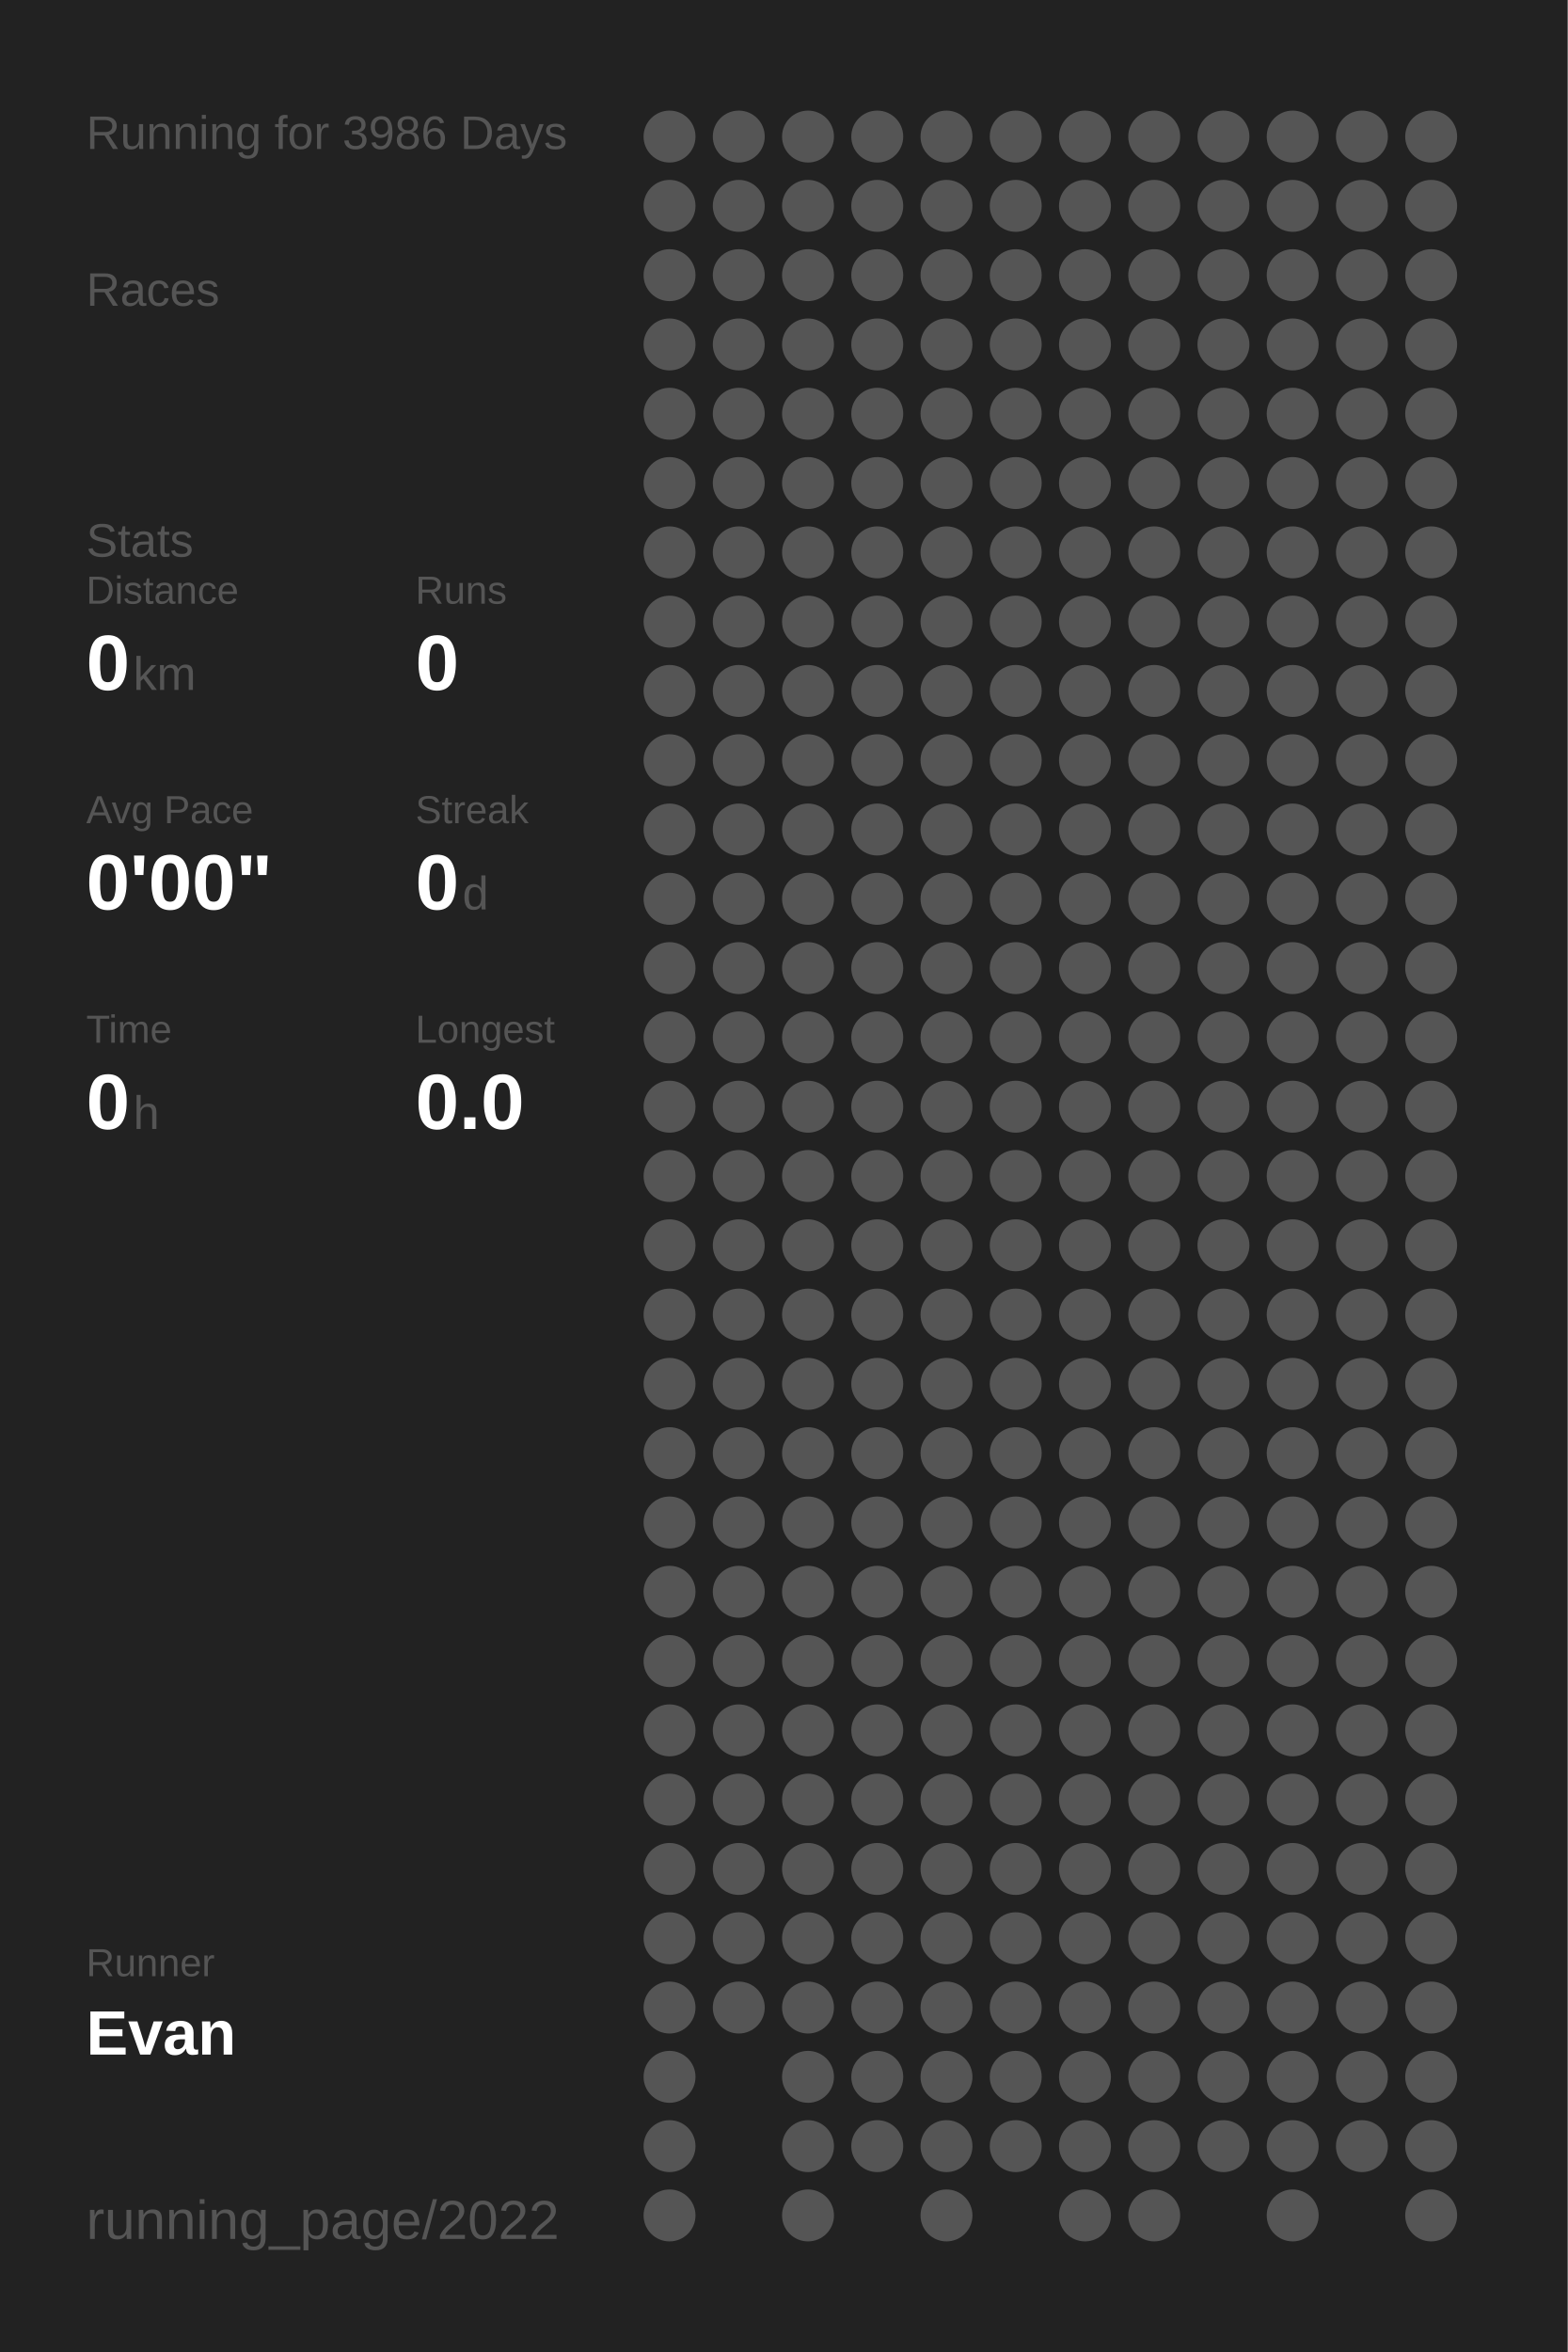
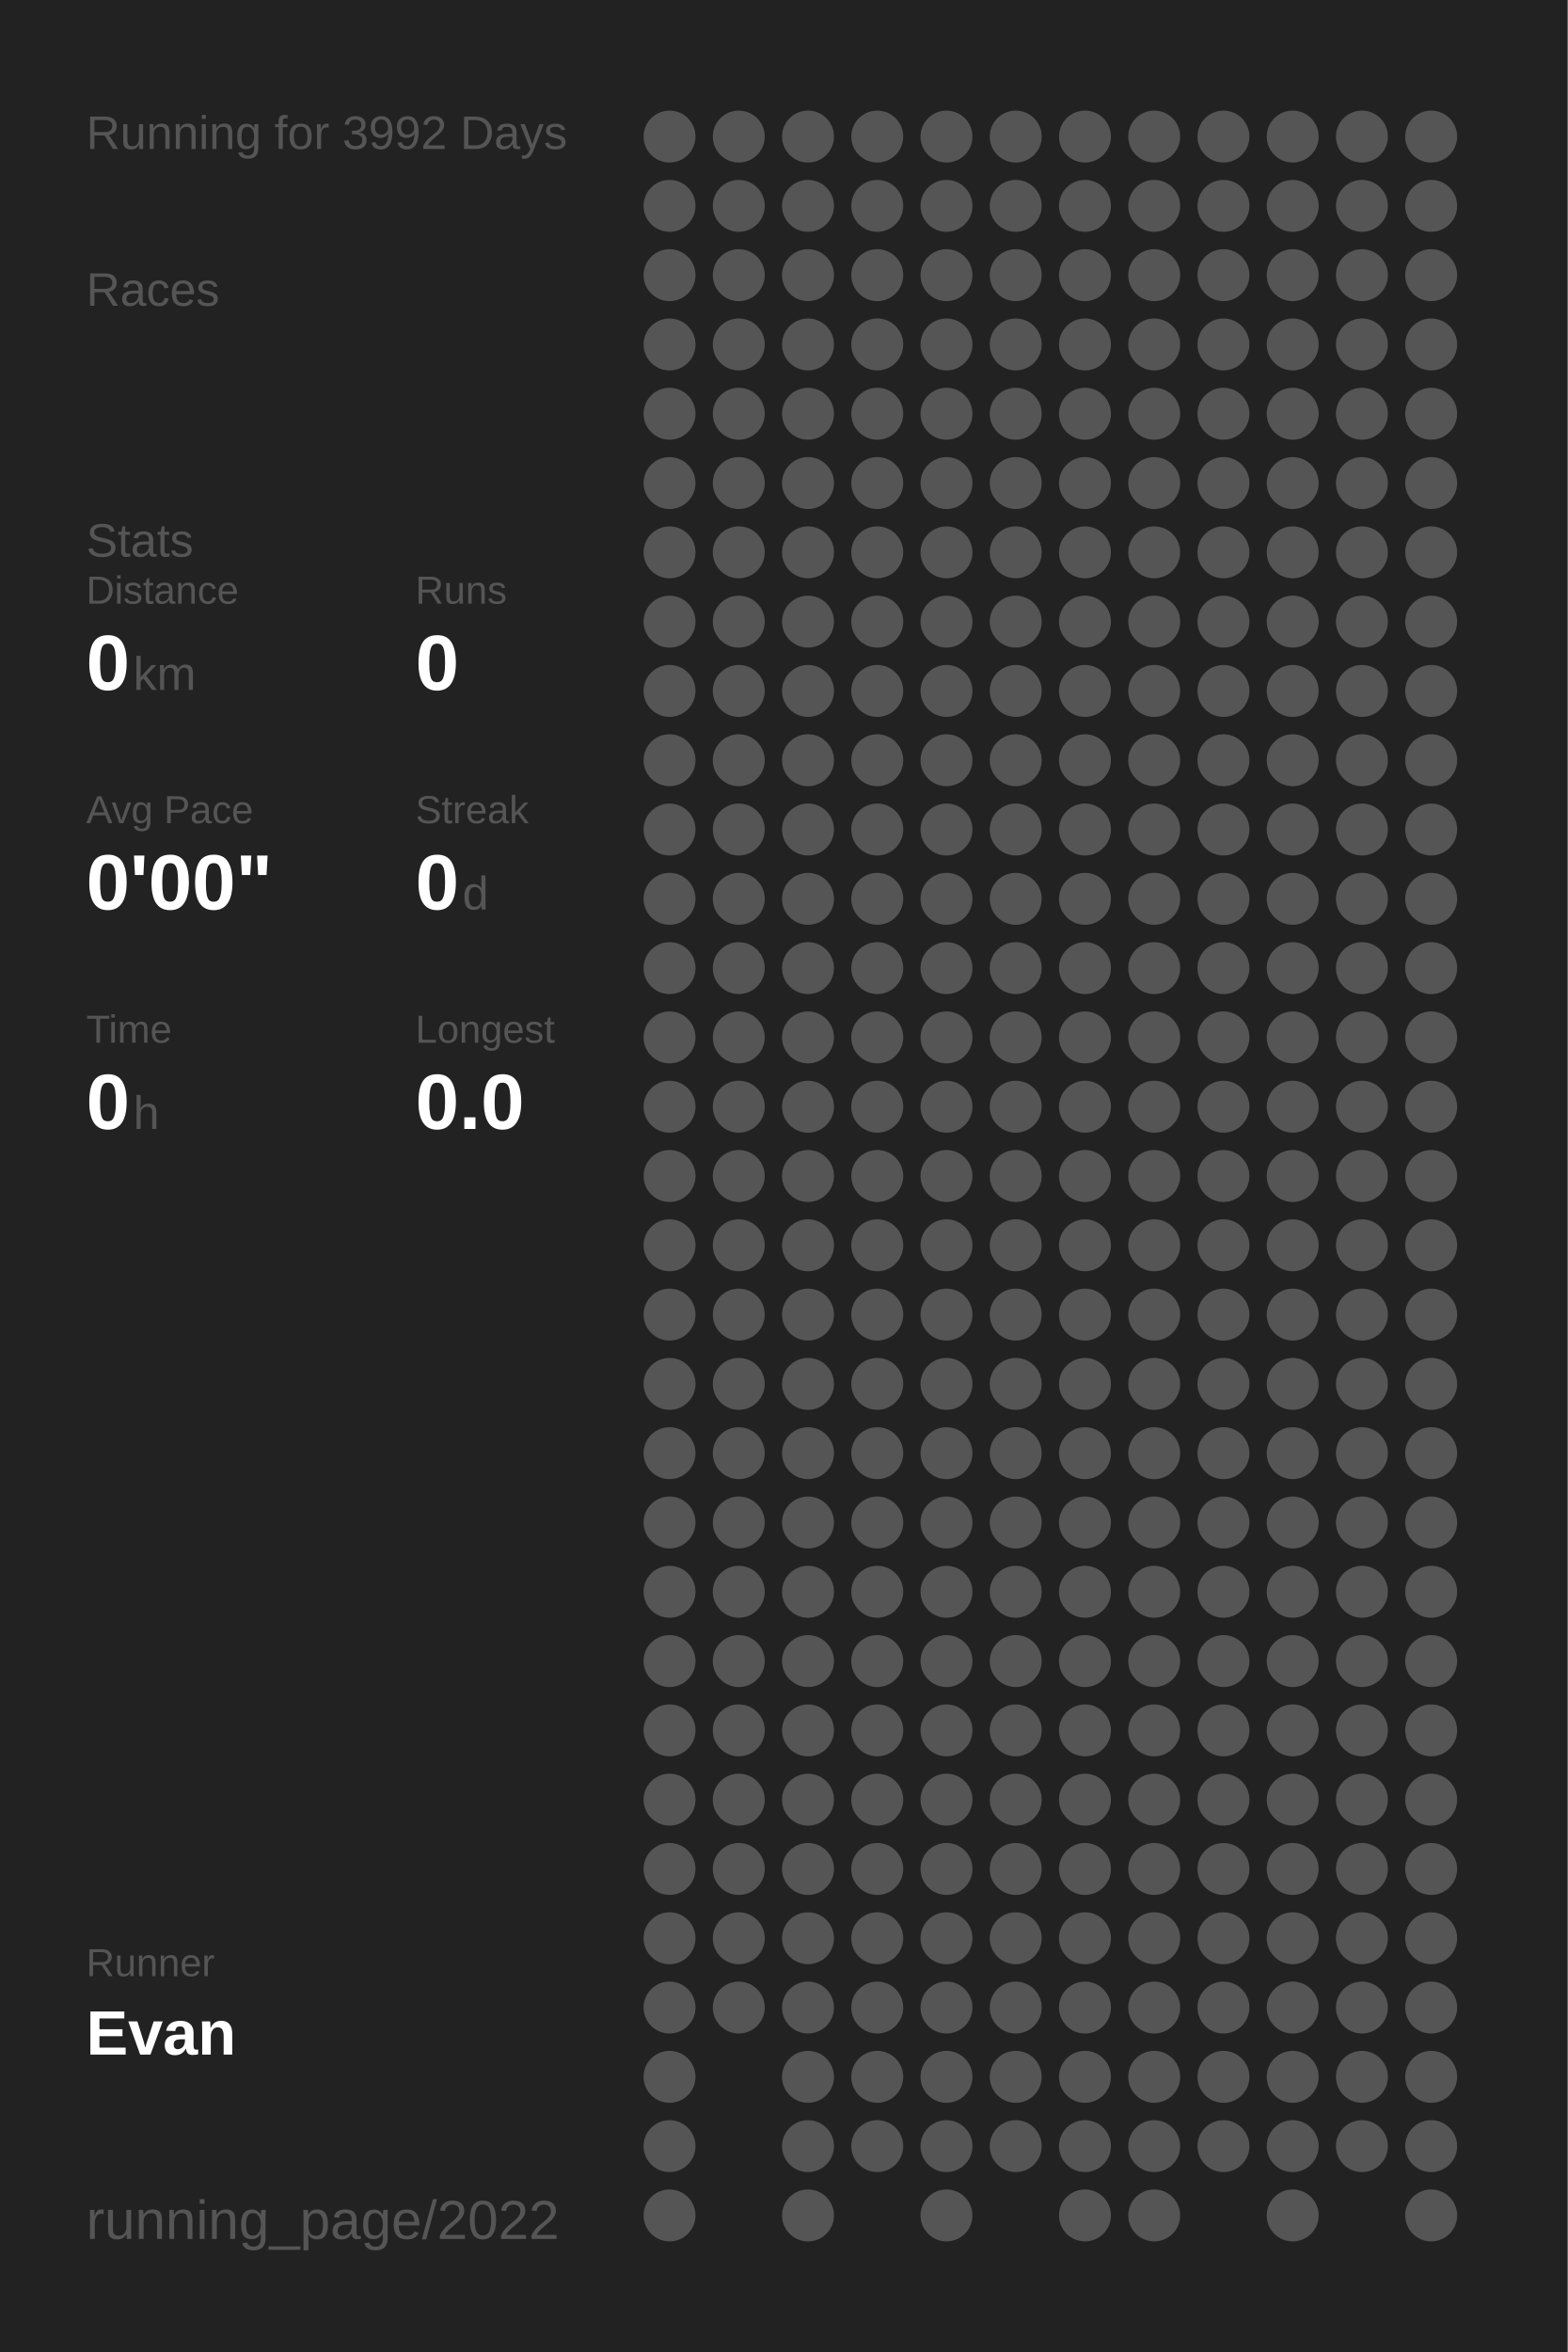
<svg xmlns="http://www.w3.org/2000/svg" baseProfile="full" height="300mm" version="1.1" viewBox="0,0,200,300" width="200mm">
  <defs />
  <rect fill="#222222" height="300" width="200" x="0" y="0" />
-   <text fill="#555555" style="font-size:6px; font-family:Arial;" x="11" y="19">Running for 3986 Days</text>
+   <text fill="#555555" style="font-size:6px; font-family:Arial;" x="11" y="19">Running for 3992 Days</text>
  <text fill="#555555" style="font-size:6px; font-family:Arial;" x="11" y="39">Races</text>
  <text fill="#555555" style="font-size:6px; font-family:Arial;" x="11" y="71">Stats</text>
  <text fill="#555555" style="font-size:5px; font-family:Arial;" x="11" y="77">Distance</text>
  <text fill="#FFFFFF" style="font-size:10px; font-family:Arial; font-weight:bold;" x="11" y="88">0</text>
  <text fill="#555555" style="font-size:6px; font-family:Arial;" x="17" y="88">km</text>
  <text fill="#555555" style="font-size:5px; font-family:Arial;" x="53" y="77">Runs</text>
  <text fill="#FFFFFF" style="font-size:10px; font-family:Arial; font-weight:bold;" x="53" y="88">0</text>
  <text fill="#555555" style="font-size:5px; font-family:Arial;" x="11" y="105">Avg Pace</text>
  <text fill="#FFFFFF" style="font-size:10px; font-family:Arial; font-weight:bold;" x="11" y="116">0'00"</text>
  <text fill="#555555" style="font-size:5px; font-family:Arial;" x="53" y="105">Streak</text>
  <text fill="#FFFFFF" style="font-size:10px; font-family:Arial; font-weight:bold;" x="53" y="116">0</text>
  <text fill="#555555" style="font-size:6px; font-family:Arial;" x="59" y="116">d</text>
  <text fill="#555555" style="font-size:5px; font-family:Arial;" x="11" y="133">Time</text>
  <text fill="#FFFFFF" style="font-size:10px; font-family:Arial; font-weight:bold;" x="11" y="144">0</text>
  <text fill="#555555" style="font-size:6px; font-family:Arial;" x="17" y="144">h</text>
  <text fill="#555555" style="font-size:5px; font-family:Arial;" x="53" y="133">Longest</text>
  <text fill="#FFFFFF" style="font-size:10px; font-family:Arial; font-weight:bold;" x="53" y="144">0.0</text>
  <text fill="#555555" style="font-size:5px; font-family:Arial;" x="11" y="252.065">Runner</text>
  <text fill="#FFFFFF" style="font-size:8px; font-family:Arial; font-weight:bold;" x="11" y="262.065">Evan</text>
  <text fill="#555555" style="font-size:7px; font-family:Arial;" x="11" y="285.581">running_page/2022</text>
  <circle cx="85.417" cy="17.419" fill="#555555" r="3.312" />
  <circle cx="85.417" cy="26.258" fill="#555555" r="3.312" />
  <circle cx="85.417" cy="35.097" fill="#555555" r="3.312" />
  <circle cx="85.417" cy="43.935" fill="#555555" r="3.312" />
  <circle cx="85.417" cy="52.774" fill="#555555" r="3.312" />
  <circle cx="85.417" cy="61.613" fill="#555555" r="3.312" />
  <circle cx="85.417" cy="70.452" fill="#555555" r="3.312" />
  <circle cx="85.417" cy="79.29" fill="#555555" r="3.312" />
  <circle cx="85.417" cy="88.129" fill="#555555" r="3.312" />
  <circle cx="85.417" cy="96.968" fill="#555555" r="3.312" />
  <circle cx="85.417" cy="105.806" fill="#555555" r="3.312" />
  <circle cx="85.417" cy="114.645" fill="#555555" r="3.312" />
  <circle cx="85.417" cy="123.484" fill="#555555" r="3.312" />
  <circle cx="85.417" cy="132.323" fill="#555555" r="3.312" />
  <circle cx="85.417" cy="141.161" fill="#555555" r="3.312" />
  <circle cx="85.417" cy="150" fill="#555555" r="3.312" />
  <circle cx="85.417" cy="158.839" fill="#555555" r="3.312" />
  <circle cx="85.417" cy="167.677" fill="#555555" r="3.312" />
  <circle cx="85.417" cy="176.516" fill="#555555" r="3.312" />
  <circle cx="85.417" cy="185.355" fill="#555555" r="3.312" />
  <circle cx="85.417" cy="194.194" fill="#555555" r="3.312" />
  <circle cx="85.417" cy="203.032" fill="#555555" r="3.312" />
  <circle cx="85.417" cy="211.871" fill="#555555" r="3.312" />
  <circle cx="85.417" cy="220.71" fill="#555555" r="3.312" />
  <circle cx="85.417" cy="229.548" fill="#555555" r="3.312" />
  <circle cx="85.417" cy="238.387" fill="#555555" r="3.312" />
  <circle cx="85.417" cy="247.226" fill="#555555" r="3.312" />
  <circle cx="85.417" cy="256.065" fill="#555555" r="3.312" />
  <circle cx="85.417" cy="264.903" fill="#555555" r="3.312" />
  <circle cx="85.417" cy="273.742" fill="#555555" r="3.312" />
  <circle cx="85.417" cy="282.581" fill="#555555" r="3.312" />
  <circle cx="94.25" cy="17.419" fill="#555555" r="3.312" />
  <circle cx="94.25" cy="26.258" fill="#555555" r="3.312" />
  <circle cx="94.25" cy="35.097" fill="#555555" r="3.312" />
  <circle cx="94.25" cy="43.935" fill="#555555" r="3.312" />
  <circle cx="94.25" cy="52.774" fill="#555555" r="3.312" />
  <circle cx="94.25" cy="61.613" fill="#555555" r="3.312" />
  <circle cx="94.25" cy="70.452" fill="#555555" r="3.312" />
  <circle cx="94.25" cy="79.29" fill="#555555" r="3.312" />
  <circle cx="94.25" cy="88.129" fill="#555555" r="3.312" />
  <circle cx="94.25" cy="96.968" fill="#555555" r="3.312" />
  <circle cx="94.25" cy="105.806" fill="#555555" r="3.312" />
  <circle cx="94.25" cy="114.645" fill="#555555" r="3.312" />
  <circle cx="94.25" cy="123.484" fill="#555555" r="3.312" />
  <circle cx="94.25" cy="132.323" fill="#555555" r="3.312" />
  <circle cx="94.25" cy="141.161" fill="#555555" r="3.312" />
  <circle cx="94.25" cy="150" fill="#555555" r="3.312" />
  <circle cx="94.25" cy="158.839" fill="#555555" r="3.312" />
  <circle cx="94.25" cy="167.677" fill="#555555" r="3.312" />
  <circle cx="94.25" cy="176.516" fill="#555555" r="3.312" />
  <circle cx="94.25" cy="185.355" fill="#555555" r="3.312" />
  <circle cx="94.25" cy="194.194" fill="#555555" r="3.312" />
  <circle cx="94.25" cy="203.032" fill="#555555" r="3.312" />
  <circle cx="94.25" cy="211.871" fill="#555555" r="3.312" />
  <circle cx="94.25" cy="220.71" fill="#555555" r="3.312" />
  <circle cx="94.25" cy="229.548" fill="#555555" r="3.312" />
  <circle cx="94.25" cy="238.387" fill="#555555" r="3.312" />
  <circle cx="94.25" cy="247.226" fill="#555555" r="3.312" />
  <circle cx="94.25" cy="256.065" fill="#555555" r="3.312" />
  <circle cx="103.083" cy="17.419" fill="#555555" r="3.312" />
  <circle cx="103.083" cy="26.258" fill="#555555" r="3.312" />
  <circle cx="103.083" cy="35.097" fill="#555555" r="3.312" />
  <circle cx="103.083" cy="43.935" fill="#555555" r="3.312" />
  <circle cx="103.083" cy="52.774" fill="#555555" r="3.312" />
  <circle cx="103.083" cy="61.613" fill="#555555" r="3.312" />
  <circle cx="103.083" cy="70.452" fill="#555555" r="3.312" />
  <circle cx="103.083" cy="79.29" fill="#555555" r="3.312" />
  <circle cx="103.083" cy="88.129" fill="#555555" r="3.312" />
  <circle cx="103.083" cy="96.968" fill="#555555" r="3.312" />
  <circle cx="103.083" cy="105.806" fill="#555555" r="3.312" />
  <circle cx="103.083" cy="114.645" fill="#555555" r="3.312" />
  <circle cx="103.083" cy="123.484" fill="#555555" r="3.312" />
  <circle cx="103.083" cy="132.323" fill="#555555" r="3.312" />
  <circle cx="103.083" cy="141.161" fill="#555555" r="3.312" />
  <circle cx="103.083" cy="150" fill="#555555" r="3.312" />
  <circle cx="103.083" cy="158.839" fill="#555555" r="3.312" />
  <circle cx="103.083" cy="167.677" fill="#555555" r="3.312" />
  <circle cx="103.083" cy="176.516" fill="#555555" r="3.312" />
  <circle cx="103.083" cy="185.355" fill="#555555" r="3.312" />
  <circle cx="103.083" cy="194.194" fill="#555555" r="3.312" />
  <circle cx="103.083" cy="203.032" fill="#555555" r="3.312" />
  <circle cx="103.083" cy="211.871" fill="#555555" r="3.312" />
  <circle cx="103.083" cy="220.71" fill="#555555" r="3.312" />
  <circle cx="103.083" cy="229.548" fill="#555555" r="3.312" />
  <circle cx="103.083" cy="238.387" fill="#555555" r="3.312" />
  <circle cx="103.083" cy="247.226" fill="#555555" r="3.312" />
  <circle cx="103.083" cy="256.065" fill="#555555" r="3.312" />
  <circle cx="103.083" cy="264.903" fill="#555555" r="3.312" />
  <circle cx="103.083" cy="273.742" fill="#555555" r="3.312" />
  <circle cx="103.083" cy="282.581" fill="#555555" r="3.312" />
  <circle cx="111.917" cy="17.419" fill="#555555" r="3.312" />
  <circle cx="111.917" cy="26.258" fill="#555555" r="3.312" />
  <circle cx="111.917" cy="35.097" fill="#555555" r="3.312" />
  <circle cx="111.917" cy="43.935" fill="#555555" r="3.312" />
  <circle cx="111.917" cy="52.774" fill="#555555" r="3.312" />
  <circle cx="111.917" cy="61.613" fill="#555555" r="3.312" />
  <circle cx="111.917" cy="70.452" fill="#555555" r="3.312" />
  <circle cx="111.917" cy="79.29" fill="#555555" r="3.312" />
  <circle cx="111.917" cy="88.129" fill="#555555" r="3.312" />
  <circle cx="111.917" cy="96.968" fill="#555555" r="3.312" />
  <circle cx="111.917" cy="105.806" fill="#555555" r="3.312" />
  <circle cx="111.917" cy="114.645" fill="#555555" r="3.312" />
  <circle cx="111.917" cy="123.484" fill="#555555" r="3.312" />
  <circle cx="111.917" cy="132.323" fill="#555555" r="3.312" />
  <circle cx="111.917" cy="141.161" fill="#555555" r="3.312" />
  <circle cx="111.917" cy="150" fill="#555555" r="3.312" />
  <circle cx="111.917" cy="158.839" fill="#555555" r="3.312" />
  <circle cx="111.917" cy="167.677" fill="#555555" r="3.312" />
  <circle cx="111.917" cy="176.516" fill="#555555" r="3.312" />
  <circle cx="111.917" cy="185.355" fill="#555555" r="3.312" />
  <circle cx="111.917" cy="194.194" fill="#555555" r="3.312" />
  <circle cx="111.917" cy="203.032" fill="#555555" r="3.312" />
  <circle cx="111.917" cy="211.871" fill="#555555" r="3.312" />
  <circle cx="111.917" cy="220.71" fill="#555555" r="3.312" />
  <circle cx="111.917" cy="229.548" fill="#555555" r="3.312" />
  <circle cx="111.917" cy="238.387" fill="#555555" r="3.312" />
  <circle cx="111.917" cy="247.226" fill="#555555" r="3.312" />
  <circle cx="111.917" cy="256.065" fill="#555555" r="3.312" />
  <circle cx="111.917" cy="264.903" fill="#555555" r="3.312" />
  <circle cx="111.917" cy="273.742" fill="#555555" r="3.312" />
  <circle cx="120.75" cy="17.419" fill="#555555" r="3.312" />
  <circle cx="120.75" cy="26.258" fill="#555555" r="3.312" />
  <circle cx="120.75" cy="35.097" fill="#555555" r="3.312" />
  <circle cx="120.75" cy="43.935" fill="#555555" r="3.312" />
  <circle cx="120.75" cy="52.774" fill="#555555" r="3.312" />
  <circle cx="120.75" cy="61.613" fill="#555555" r="3.312" />
  <circle cx="120.75" cy="70.452" fill="#555555" r="3.312" />
  <circle cx="120.75" cy="79.29" fill="#555555" r="3.312" />
  <circle cx="120.75" cy="88.129" fill="#555555" r="3.312" />
  <circle cx="120.75" cy="96.968" fill="#555555" r="3.312" />
  <circle cx="120.75" cy="105.806" fill="#555555" r="3.312" />
  <circle cx="120.75" cy="114.645" fill="#555555" r="3.312" />
  <circle cx="120.75" cy="123.484" fill="#555555" r="3.312" />
  <circle cx="120.75" cy="132.323" fill="#555555" r="3.312" />
  <circle cx="120.75" cy="141.161" fill="#555555" r="3.312" />
  <circle cx="120.75" cy="150" fill="#555555" r="3.312" />
  <circle cx="120.75" cy="158.839" fill="#555555" r="3.312" />
  <circle cx="120.75" cy="167.677" fill="#555555" r="3.312" />
  <circle cx="120.75" cy="176.516" fill="#555555" r="3.312" />
  <circle cx="120.75" cy="185.355" fill="#555555" r="3.312" />
  <circle cx="120.75" cy="194.194" fill="#555555" r="3.312" />
  <circle cx="120.75" cy="203.032" fill="#555555" r="3.312" />
  <circle cx="120.75" cy="211.871" fill="#555555" r="3.312" />
  <circle cx="120.75" cy="220.71" fill="#555555" r="3.312" />
  <circle cx="120.75" cy="229.548" fill="#555555" r="3.312" />
  <circle cx="120.75" cy="238.387" fill="#555555" r="3.312" />
  <circle cx="120.75" cy="247.226" fill="#555555" r="3.312" />
  <circle cx="120.75" cy="256.065" fill="#555555" r="3.312" />
  <circle cx="120.75" cy="264.903" fill="#555555" r="3.312" />
  <circle cx="120.75" cy="273.742" fill="#555555" r="3.312" />
  <circle cx="120.75" cy="282.581" fill="#555555" r="3.312" />
  <circle cx="129.583" cy="17.419" fill="#555555" r="3.312" />
  <circle cx="129.583" cy="26.258" fill="#555555" r="3.312" />
  <circle cx="129.583" cy="35.097" fill="#555555" r="3.312" />
  <circle cx="129.583" cy="43.935" fill="#555555" r="3.312" />
  <circle cx="129.583" cy="52.774" fill="#555555" r="3.312" />
  <circle cx="129.583" cy="61.613" fill="#555555" r="3.312" />
  <circle cx="129.583" cy="70.452" fill="#555555" r="3.312" />
  <circle cx="129.583" cy="79.29" fill="#555555" r="3.312" />
  <circle cx="129.583" cy="88.129" fill="#555555" r="3.312" />
  <circle cx="129.583" cy="96.968" fill="#555555" r="3.312" />
  <circle cx="129.583" cy="105.806" fill="#555555" r="3.312" />
  <circle cx="129.583" cy="114.645" fill="#555555" r="3.312" />
  <circle cx="129.583" cy="123.484" fill="#555555" r="3.312" />
  <circle cx="129.583" cy="132.323" fill="#555555" r="3.312" />
  <circle cx="129.583" cy="141.161" fill="#555555" r="3.312" />
  <circle cx="129.583" cy="150" fill="#555555" r="3.312" />
  <circle cx="129.583" cy="158.839" fill="#555555" r="3.312" />
  <circle cx="129.583" cy="167.677" fill="#555555" r="3.312" />
  <circle cx="129.583" cy="176.516" fill="#555555" r="3.312" />
  <circle cx="129.583" cy="185.355" fill="#555555" r="3.312" />
  <circle cx="129.583" cy="194.194" fill="#555555" r="3.312" />
  <circle cx="129.583" cy="203.032" fill="#555555" r="3.312" />
  <circle cx="129.583" cy="211.871" fill="#555555" r="3.312" />
  <circle cx="129.583" cy="220.71" fill="#555555" r="3.312" />
  <circle cx="129.583" cy="229.548" fill="#555555" r="3.312" />
  <circle cx="129.583" cy="238.387" fill="#555555" r="3.312" />
  <circle cx="129.583" cy="247.226" fill="#555555" r="3.312" />
  <circle cx="129.583" cy="256.065" fill="#555555" r="3.312" />
  <circle cx="129.583" cy="264.903" fill="#555555" r="3.312" />
  <circle cx="129.583" cy="273.742" fill="#555555" r="3.312" />
  <circle cx="138.417" cy="17.419" fill="#555555" r="3.312" />
  <circle cx="138.417" cy="26.258" fill="#555555" r="3.312" />
  <circle cx="138.417" cy="35.097" fill="#555555" r="3.312" />
  <circle cx="138.417" cy="43.935" fill="#555555" r="3.312" />
  <circle cx="138.417" cy="52.774" fill="#555555" r="3.312" />
  <circle cx="138.417" cy="61.613" fill="#555555" r="3.312" />
  <circle cx="138.417" cy="70.452" fill="#555555" r="3.312" />
  <circle cx="138.417" cy="79.29" fill="#555555" r="3.312" />
  <circle cx="138.417" cy="88.129" fill="#555555" r="3.312" />
  <circle cx="138.417" cy="96.968" fill="#555555" r="3.312" />
  <circle cx="138.417" cy="105.806" fill="#555555" r="3.312" />
  <circle cx="138.417" cy="114.645" fill="#555555" r="3.312" />
  <circle cx="138.417" cy="123.484" fill="#555555" r="3.312" />
  <circle cx="138.417" cy="132.323" fill="#555555" r="3.312" />
  <circle cx="138.417" cy="141.161" fill="#555555" r="3.312" />
  <circle cx="138.417" cy="150" fill="#555555" r="3.312" />
  <circle cx="138.417" cy="158.839" fill="#555555" r="3.312" />
  <circle cx="138.417" cy="167.677" fill="#555555" r="3.312" />
  <circle cx="138.417" cy="176.516" fill="#555555" r="3.312" />
  <circle cx="138.417" cy="185.355" fill="#555555" r="3.312" />
  <circle cx="138.417" cy="194.194" fill="#555555" r="3.312" />
  <circle cx="138.417" cy="203.032" fill="#555555" r="3.312" />
  <circle cx="138.417" cy="211.871" fill="#555555" r="3.312" />
  <circle cx="138.417" cy="220.71" fill="#555555" r="3.312" />
  <circle cx="138.417" cy="229.548" fill="#555555" r="3.312" />
  <circle cx="138.417" cy="238.387" fill="#555555" r="3.312" />
  <circle cx="138.417" cy="247.226" fill="#555555" r="3.312" />
  <circle cx="138.417" cy="256.065" fill="#555555" r="3.312" />
  <circle cx="138.417" cy="264.903" fill="#555555" r="3.312" />
  <circle cx="138.417" cy="273.742" fill="#555555" r="3.312" />
  <circle cx="138.417" cy="282.581" fill="#555555" r="3.312" />
  <circle cx="147.25" cy="17.419" fill="#555555" r="3.312" />
  <circle cx="147.25" cy="26.258" fill="#555555" r="3.312" />
  <circle cx="147.25" cy="35.097" fill="#555555" r="3.312" />
  <circle cx="147.25" cy="43.935" fill="#555555" r="3.312" />
  <circle cx="147.25" cy="52.774" fill="#555555" r="3.312" />
  <circle cx="147.25" cy="61.613" fill="#555555" r="3.312" />
  <circle cx="147.25" cy="70.452" fill="#555555" r="3.312" />
  <circle cx="147.25" cy="79.29" fill="#555555" r="3.312" />
  <circle cx="147.25" cy="88.129" fill="#555555" r="3.312" />
  <circle cx="147.25" cy="96.968" fill="#555555" r="3.312" />
  <circle cx="147.25" cy="105.806" fill="#555555" r="3.312" />
  <circle cx="147.25" cy="114.645" fill="#555555" r="3.312" />
  <circle cx="147.25" cy="123.484" fill="#555555" r="3.312" />
  <circle cx="147.25" cy="132.323" fill="#555555" r="3.312" />
  <circle cx="147.25" cy="141.161" fill="#555555" r="3.312" />
  <circle cx="147.25" cy="150" fill="#555555" r="3.312" />
  <circle cx="147.25" cy="158.839" fill="#555555" r="3.312" />
  <circle cx="147.25" cy="167.677" fill="#555555" r="3.312" />
  <circle cx="147.25" cy="176.516" fill="#555555" r="3.312" />
  <circle cx="147.25" cy="185.355" fill="#555555" r="3.312" />
  <circle cx="147.25" cy="194.194" fill="#555555" r="3.312" />
  <circle cx="147.25" cy="203.032" fill="#555555" r="3.312" />
  <circle cx="147.25" cy="211.871" fill="#555555" r="3.312" />
  <circle cx="147.25" cy="220.71" fill="#555555" r="3.312" />
  <circle cx="147.25" cy="229.548" fill="#555555" r="3.312" />
  <circle cx="147.25" cy="238.387" fill="#555555" r="3.312" />
  <circle cx="147.25" cy="247.226" fill="#555555" r="3.312" />
  <circle cx="147.25" cy="256.065" fill="#555555" r="3.312" />
  <circle cx="147.25" cy="264.903" fill="#555555" r="3.312" />
  <circle cx="147.25" cy="273.742" fill="#555555" r="3.312" />
  <circle cx="147.25" cy="282.581" fill="#555555" r="3.312" />
  <circle cx="156.083" cy="17.419" fill="#555555" r="3.312" />
  <circle cx="156.083" cy="26.258" fill="#555555" r="3.312" />
  <circle cx="156.083" cy="35.097" fill="#555555" r="3.312" />
  <circle cx="156.083" cy="43.935" fill="#555555" r="3.312" />
  <circle cx="156.083" cy="52.774" fill="#555555" r="3.312" />
  <circle cx="156.083" cy="61.613" fill="#555555" r="3.312" />
  <circle cx="156.083" cy="70.452" fill="#555555" r="3.312" />
  <circle cx="156.083" cy="79.29" fill="#555555" r="3.312" />
  <circle cx="156.083" cy="88.129" fill="#555555" r="3.312" />
  <circle cx="156.083" cy="96.968" fill="#555555" r="3.312" />
  <circle cx="156.083" cy="105.806" fill="#555555" r="3.312" />
  <circle cx="156.083" cy="114.645" fill="#555555" r="3.312" />
  <circle cx="156.083" cy="123.484" fill="#555555" r="3.312" />
  <circle cx="156.083" cy="132.323" fill="#555555" r="3.312" />
  <circle cx="156.083" cy="141.161" fill="#555555" r="3.312" />
  <circle cx="156.083" cy="150" fill="#555555" r="3.312" />
  <circle cx="156.083" cy="158.839" fill="#555555" r="3.312" />
  <circle cx="156.083" cy="167.677" fill="#555555" r="3.312" />
  <circle cx="156.083" cy="176.516" fill="#555555" r="3.312" />
  <circle cx="156.083" cy="185.355" fill="#555555" r="3.312" />
  <circle cx="156.083" cy="194.194" fill="#555555" r="3.312" />
  <circle cx="156.083" cy="203.032" fill="#555555" r="3.312" />
  <circle cx="156.083" cy="211.871" fill="#555555" r="3.312" />
  <circle cx="156.083" cy="220.71" fill="#555555" r="3.312" />
  <circle cx="156.083" cy="229.548" fill="#555555" r="3.312" />
  <circle cx="156.083" cy="238.387" fill="#555555" r="3.312" />
  <circle cx="156.083" cy="247.226" fill="#555555" r="3.312" />
  <circle cx="156.083" cy="256.065" fill="#555555" r="3.312" />
  <circle cx="156.083" cy="264.903" fill="#555555" r="3.312" />
  <circle cx="156.083" cy="273.742" fill="#555555" r="3.312" />
  <circle cx="164.917" cy="17.419" fill="#555555" r="3.312" />
  <circle cx="164.917" cy="26.258" fill="#555555" r="3.312" />
  <circle cx="164.917" cy="35.097" fill="#555555" r="3.312" />
  <circle cx="164.917" cy="43.935" fill="#555555" r="3.312" />
  <circle cx="164.917" cy="52.774" fill="#555555" r="3.312" />
  <circle cx="164.917" cy="61.613" fill="#555555" r="3.312" />
  <circle cx="164.917" cy="70.452" fill="#555555" r="3.312" />
  <circle cx="164.917" cy="79.29" fill="#555555" r="3.312" />
  <circle cx="164.917" cy="88.129" fill="#555555" r="3.312" />
  <circle cx="164.917" cy="96.968" fill="#555555" r="3.312" />
  <circle cx="164.917" cy="105.806" fill="#555555" r="3.312" />
  <circle cx="164.917" cy="114.645" fill="#555555" r="3.312" />
  <circle cx="164.917" cy="123.484" fill="#555555" r="3.312" />
  <circle cx="164.917" cy="132.323" fill="#555555" r="3.312" />
  <circle cx="164.917" cy="141.161" fill="#555555" r="3.312" />
  <circle cx="164.917" cy="150" fill="#555555" r="3.312" />
  <circle cx="164.917" cy="158.839" fill="#555555" r="3.312" />
  <circle cx="164.917" cy="167.677" fill="#555555" r="3.312" />
  <circle cx="164.917" cy="176.516" fill="#555555" r="3.312" />
  <circle cx="164.917" cy="185.355" fill="#555555" r="3.312" />
  <circle cx="164.917" cy="194.194" fill="#555555" r="3.312" />
  <circle cx="164.917" cy="203.032" fill="#555555" r="3.312" />
  <circle cx="164.917" cy="211.871" fill="#555555" r="3.312" />
  <circle cx="164.917" cy="220.71" fill="#555555" r="3.312" />
  <circle cx="164.917" cy="229.548" fill="#555555" r="3.312" />
  <circle cx="164.917" cy="238.387" fill="#555555" r="3.312" />
  <circle cx="164.917" cy="247.226" fill="#555555" r="3.312" />
  <circle cx="164.917" cy="256.065" fill="#555555" r="3.312" />
  <circle cx="164.917" cy="264.903" fill="#555555" r="3.312" />
  <circle cx="164.917" cy="273.742" fill="#555555" r="3.312" />
  <circle cx="164.917" cy="282.581" fill="#555555" r="3.312" />
  <circle cx="173.75" cy="17.419" fill="#555555" r="3.312" />
  <circle cx="173.75" cy="26.258" fill="#555555" r="3.312" />
  <circle cx="173.75" cy="35.097" fill="#555555" r="3.312" />
  <circle cx="173.75" cy="43.935" fill="#555555" r="3.312" />
  <circle cx="173.75" cy="52.774" fill="#555555" r="3.312" />
  <circle cx="173.75" cy="61.613" fill="#555555" r="3.312" />
  <circle cx="173.75" cy="70.452" fill="#555555" r="3.312" />
  <circle cx="173.75" cy="79.29" fill="#555555" r="3.312" />
  <circle cx="173.75" cy="88.129" fill="#555555" r="3.312" />
  <circle cx="173.75" cy="96.968" fill="#555555" r="3.312" />
  <circle cx="173.75" cy="105.806" fill="#555555" r="3.312" />
  <circle cx="173.75" cy="114.645" fill="#555555" r="3.312" />
  <circle cx="173.75" cy="123.484" fill="#555555" r="3.312" />
  <circle cx="173.75" cy="132.323" fill="#555555" r="3.312" />
  <circle cx="173.75" cy="141.161" fill="#555555" r="3.312" />
  <circle cx="173.75" cy="150" fill="#555555" r="3.312" />
  <circle cx="173.75" cy="158.839" fill="#555555" r="3.312" />
  <circle cx="173.75" cy="167.677" fill="#555555" r="3.312" />
  <circle cx="173.75" cy="176.516" fill="#555555" r="3.312" />
  <circle cx="173.75" cy="185.355" fill="#555555" r="3.312" />
  <circle cx="173.75" cy="194.194" fill="#555555" r="3.312" />
  <circle cx="173.75" cy="203.032" fill="#555555" r="3.312" />
  <circle cx="173.75" cy="211.871" fill="#555555" r="3.312" />
  <circle cx="173.75" cy="220.71" fill="#555555" r="3.312" />
  <circle cx="173.75" cy="229.548" fill="#555555" r="3.312" />
  <circle cx="173.75" cy="238.387" fill="#555555" r="3.312" />
  <circle cx="173.75" cy="247.226" fill="#555555" r="3.312" />
  <circle cx="173.75" cy="256.065" fill="#555555" r="3.312" />
  <circle cx="173.75" cy="264.903" fill="#555555" r="3.312" />
  <circle cx="173.75" cy="273.742" fill="#555555" r="3.312" />
  <circle cx="182.583" cy="17.419" fill="#555555" r="3.312" />
  <circle cx="182.583" cy="26.258" fill="#555555" r="3.312" />
  <circle cx="182.583" cy="35.097" fill="#555555" r="3.312" />
  <circle cx="182.583" cy="43.935" fill="#555555" r="3.312" />
  <circle cx="182.583" cy="52.774" fill="#555555" r="3.312" />
  <circle cx="182.583" cy="61.613" fill="#555555" r="3.312" />
  <circle cx="182.583" cy="70.452" fill="#555555" r="3.312" />
  <circle cx="182.583" cy="79.29" fill="#555555" r="3.312" />
  <circle cx="182.583" cy="88.129" fill="#555555" r="3.312" />
  <circle cx="182.583" cy="96.968" fill="#555555" r="3.312" />
  <circle cx="182.583" cy="105.806" fill="#555555" r="3.312" />
  <circle cx="182.583" cy="114.645" fill="#555555" r="3.312" />
  <circle cx="182.583" cy="123.484" fill="#555555" r="3.312" />
  <circle cx="182.583" cy="132.323" fill="#555555" r="3.312" />
  <circle cx="182.583" cy="141.161" fill="#555555" r="3.312" />
  <circle cx="182.583" cy="150" fill="#555555" r="3.312" />
  <circle cx="182.583" cy="158.839" fill="#555555" r="3.312" />
  <circle cx="182.583" cy="167.677" fill="#555555" r="3.312" />
  <circle cx="182.583" cy="176.516" fill="#555555" r="3.312" />
  <circle cx="182.583" cy="185.355" fill="#555555" r="3.312" />
  <circle cx="182.583" cy="194.194" fill="#555555" r="3.312" />
  <circle cx="182.583" cy="203.032" fill="#555555" r="3.312" />
  <circle cx="182.583" cy="211.871" fill="#555555" r="3.312" />
  <circle cx="182.583" cy="220.71" fill="#555555" r="3.312" />
  <circle cx="182.583" cy="229.548" fill="#555555" r="3.312" />
  <circle cx="182.583" cy="238.387" fill="#555555" r="3.312" />
  <circle cx="182.583" cy="247.226" fill="#555555" r="3.312" />
  <circle cx="182.583" cy="256.065" fill="#555555" r="3.312" />
  <circle cx="182.583" cy="264.903" fill="#555555" r="3.312" />
  <circle cx="182.583" cy="273.742" fill="#555555" r="3.312" />
  <circle cx="182.583" cy="282.581" fill="#555555" r="3.312" />
</svg>
